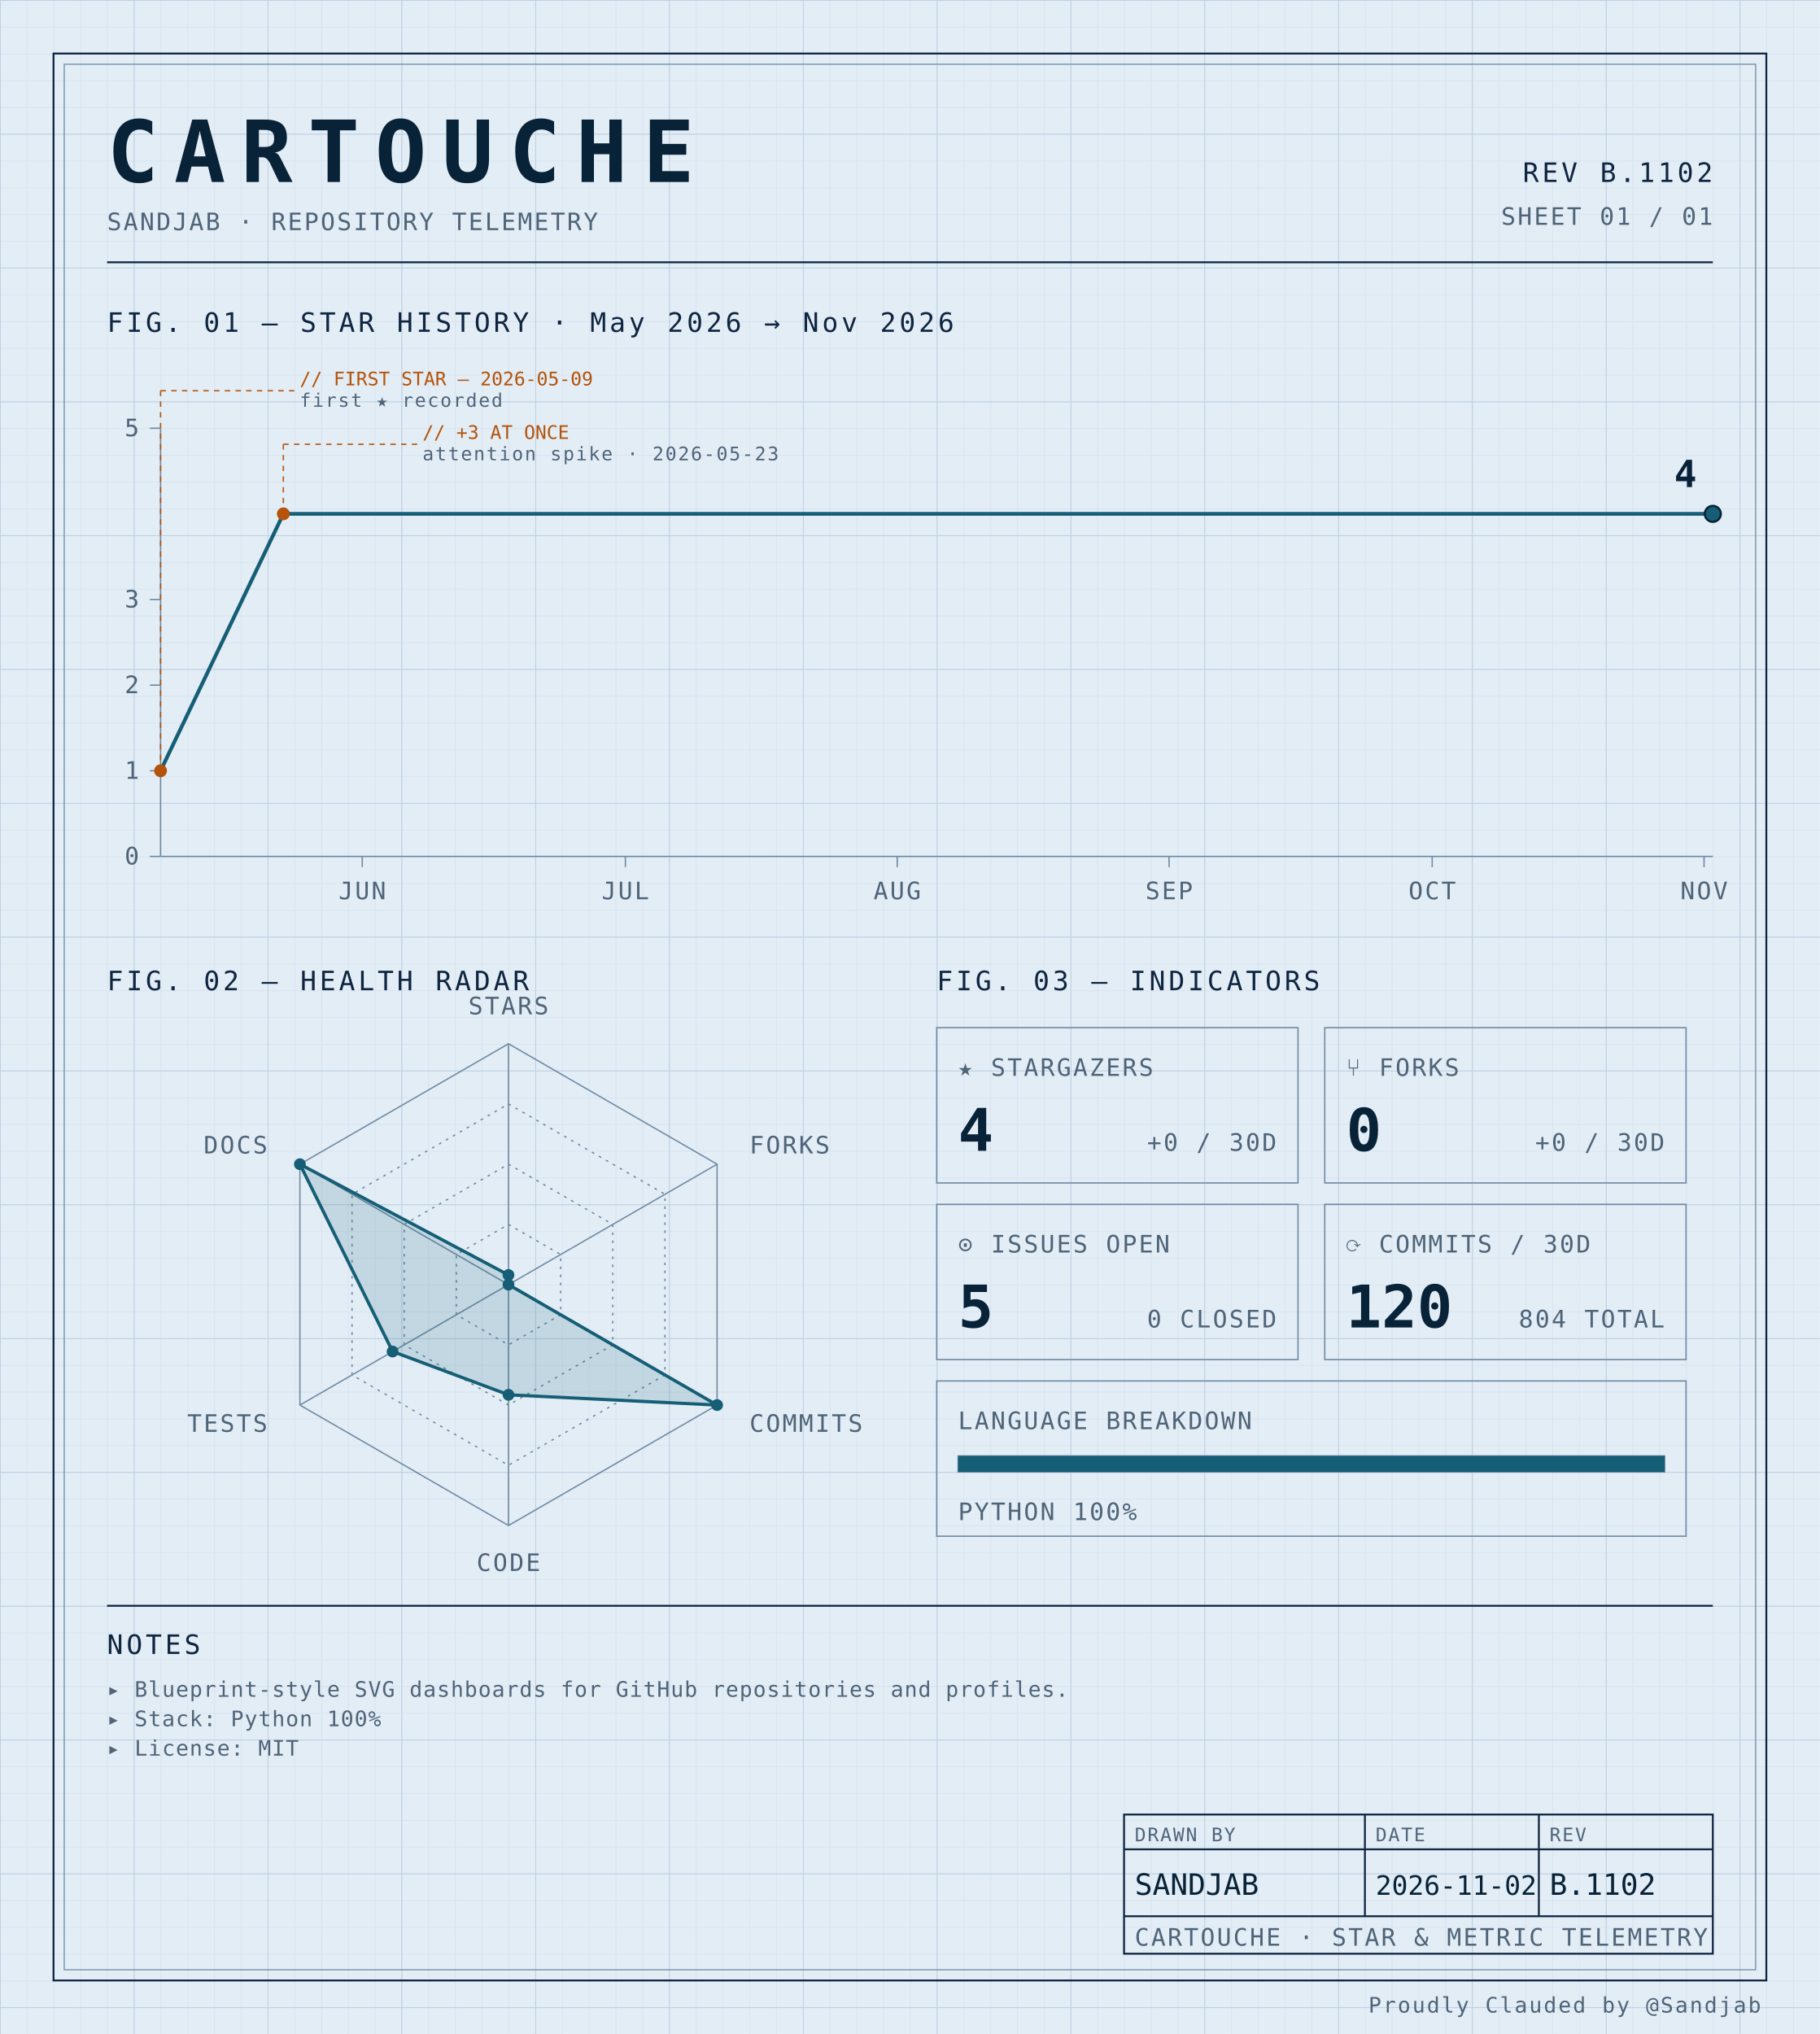
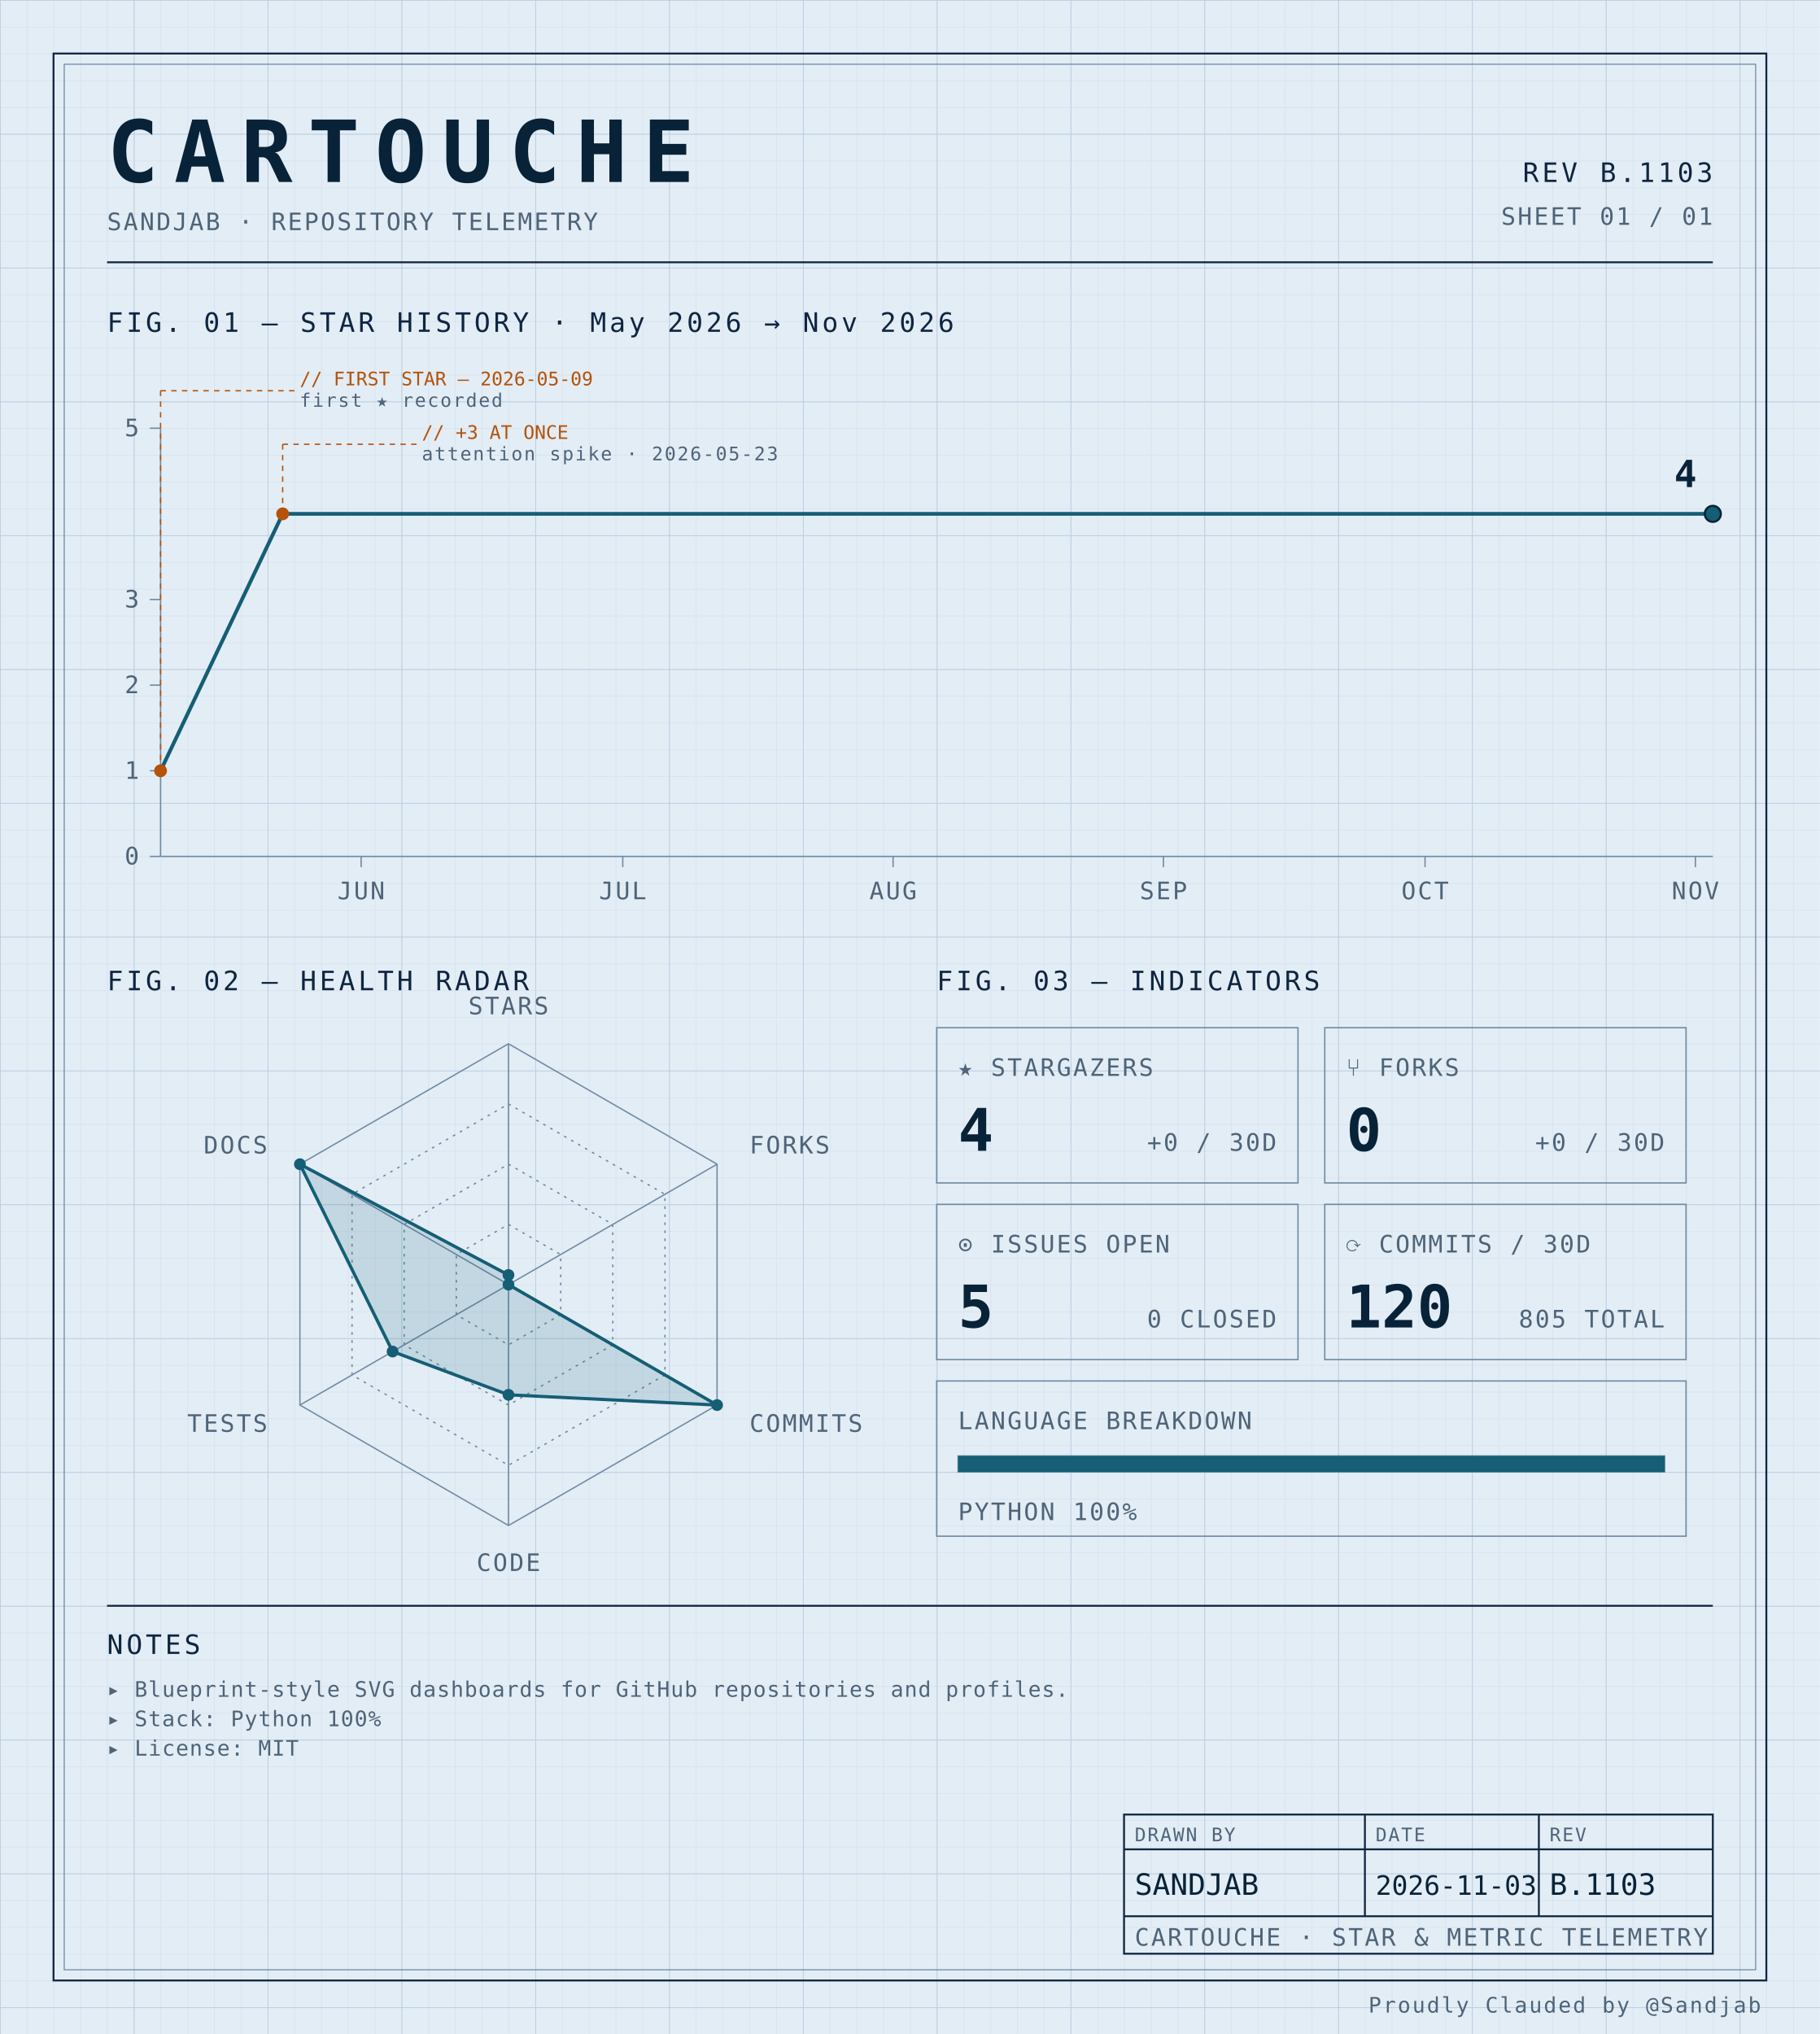
<svg xmlns="http://www.w3.org/2000/svg" width="100%" viewBox="0 0 680 760" role="img">
  <defs>
    <pattern id="grid-fine" width="10" height="10" patternUnits="userSpaceOnUse">
      <path d="M10 0H0V10" fill="none" stroke="#d4e0ec" stroke-width="0.4" />
    </pattern>
    <pattern id="grid-major" width="50" height="50" patternUnits="userSpaceOnUse">
      <path d="M50 0H0V50" fill="none" stroke="#b8cce0" stroke-width="0.5" />
    </pattern>
  </defs>
  <rect x="0" y="0" width="680" height="760" fill="#e3edf6" />
  <rect x="0" y="0" width="680" height="760" fill="url(#grid-fine)" />
  <rect x="0" y="0" width="680" height="760" fill="url(#grid-major)" />
  <rect x="20" y="20" width="640" height="720" fill="none" stroke="#0f2540" stroke-width="0.7" />
  <rect x="24" y="24" width="632" height="712" fill="none" stroke="#6f8aa3" stroke-width="0.4" />
  <text x="40" y="68" font-family="ui-monospace, 'SF Mono', 'JetBrains Mono', 'Cascadia Code', Consolas, monospace" font-size="32" font-weight="700" fill="#082338" text-anchor="start" letter-spacing="0.18em">CARTOUCHE</text>
  <text x="40" y="86" font-family="ui-monospace, 'SF Mono', 'JetBrains Mono', 'Cascadia Code', Consolas, monospace" font-size="9" font-weight="400" fill="#4f6478" text-anchor="start" letter-spacing="0.08em">SANDJAB · REPOSITORY TELEMETRY</text>
-   <text x="640" y="68" font-family="ui-monospace, 'SF Mono', 'JetBrains Mono', 'Cascadia Code', Consolas, monospace" font-size="10" font-weight="400" fill="#0f2540" text-anchor="end" letter-spacing="0.12em">REV B.1102</text>
+   <text x="640" y="68" font-family="ui-monospace, 'SF Mono', 'JetBrains Mono', 'Cascadia Code', Consolas, monospace" font-size="10" font-weight="400" fill="#0f2540" text-anchor="end" letter-spacing="0.12em">REV B.1103</text>
  <text x="640" y="84" font-family="ui-monospace, 'SF Mono', 'JetBrains Mono', 'Cascadia Code', Consolas, monospace" font-size="9" font-weight="400" fill="#4f6478" text-anchor="end" letter-spacing="0.08em">SHEET 01 / 01</text>
  <line x1="40" y1="98" x2="640" y2="98" stroke="#0f2540" stroke-width="0.7" />
  <text x="40" y="124" font-family="ui-monospace, 'SF Mono', 'JetBrains Mono', 'Cascadia Code', Consolas, monospace" font-size="10" font-weight="400" fill="#0f2540" text-anchor="start" letter-spacing="0.12em">FIG. 01 — STAR HISTORY · May 2026 → Nov 2026</text>
  <line x1="60" y1="160" x2="60" y2="320" stroke="#6f8aa3" stroke-width="0.5" />
  <line x1="60" y1="320" x2="640" y2="320" stroke="#6f8aa3" stroke-width="0.5" />
  <line x1="56" y1="320.0" x2="60" y2="320.0" stroke="#6f8aa3" stroke-width="0.5" />
  <text x="52" y="323.0" font-family="ui-monospace, 'SF Mono', 'JetBrains Mono', 'Cascadia Code', Consolas, monospace" font-size="9" font-weight="400" fill="#4f6478" text-anchor="end" letter-spacing="0.08em">0</text>
  <line x1="56" y1="288.0" x2="60" y2="288.0" stroke="#6f8aa3" stroke-width="0.5" />
  <text x="52" y="291.0" font-family="ui-monospace, 'SF Mono', 'JetBrains Mono', 'Cascadia Code', Consolas, monospace" font-size="9" font-weight="400" fill="#4f6478" text-anchor="end" letter-spacing="0.08em">1</text>
  <line x1="56" y1="256.0" x2="60" y2="256.0" stroke="#6f8aa3" stroke-width="0.5" />
  <text x="52" y="259.0" font-family="ui-monospace, 'SF Mono', 'JetBrains Mono', 'Cascadia Code', Consolas, monospace" font-size="9" font-weight="400" fill="#4f6478" text-anchor="end" letter-spacing="0.08em">2</text>
  <line x1="56" y1="224.0" x2="60" y2="224.0" stroke="#6f8aa3" stroke-width="0.5" />
  <text x="52" y="227.0" font-family="ui-monospace, 'SF Mono', 'JetBrains Mono', 'Cascadia Code', Consolas, monospace" font-size="9" font-weight="400" fill="#4f6478" text-anchor="end" letter-spacing="0.08em">3</text>
  <line x1="56" y1="160.0" x2="60" y2="160.0" stroke="#6f8aa3" stroke-width="0.5" />
  <text x="52" y="163.0" font-family="ui-monospace, 'SF Mono', 'JetBrains Mono', 'Cascadia Code', Consolas, monospace" font-size="9" font-weight="400" fill="#4f6478" text-anchor="end" letter-spacing="0.08em">5</text>
-   <line x1="135.367" y1="320" x2="135.367" y2="324" stroke="#6f8aa3" stroke-width="0.5" />
-   <text x="135.367" y="336" font-family="ui-monospace, 'SF Mono', 'JetBrains Mono', 'Cascadia Code', Consolas, monospace" font-size="9" font-weight="400" fill="#4f6478" text-anchor="middle" letter-spacing="0.08em">JUN</text>
-   <line x1="233.672" y1="320" x2="233.672" y2="324" stroke="#6f8aa3" stroke-width="0.5" />
-   <text x="233.672" y="336" font-family="ui-monospace, 'SF Mono', 'JetBrains Mono', 'Cascadia Code', Consolas, monospace" font-size="9" font-weight="400" fill="#4f6478" text-anchor="middle" letter-spacing="0.08em">JUL</text>
-   <line x1="335.254" y1="320" x2="335.254" y2="324" stroke="#6f8aa3" stroke-width="0.5" />
-   <text x="335.254" y="336" font-family="ui-monospace, 'SF Mono', 'JetBrains Mono', 'Cascadia Code', Consolas, monospace" font-size="9" font-weight="400" fill="#4f6478" text-anchor="middle" letter-spacing="0.08em">AUG</text>
-   <line x1="436.836" y1="320" x2="436.836" y2="324" stroke="#6f8aa3" stroke-width="0.5" />
-   <text x="436.836" y="336" font-family="ui-monospace, 'SF Mono', 'JetBrains Mono', 'Cascadia Code', Consolas, monospace" font-size="9" font-weight="400" fill="#4f6478" text-anchor="middle" letter-spacing="0.08em">SEP</text>
-   <line x1="535.141" y1="320" x2="535.141" y2="324" stroke="#6f8aa3" stroke-width="0.5" />
-   <text x="535.141" y="336" font-family="ui-monospace, 'SF Mono', 'JetBrains Mono', 'Cascadia Code', Consolas, monospace" font-size="9" font-weight="400" fill="#4f6478" text-anchor="middle" letter-spacing="0.08em">OCT</text>
-   <line x1="636.723" y1="320" x2="636.723" y2="324" stroke="#6f8aa3" stroke-width="0.5" />
-   <text x="636.723" y="336" font-family="ui-monospace, 'SF Mono', 'JetBrains Mono', 'Cascadia Code', Consolas, monospace" font-size="9" font-weight="400" fill="#4f6478" text-anchor="middle" letter-spacing="0.08em">NOV</text>
-   <path d="M 60.00,288.00 L 105.88,192.00 151.75,192.00 197.63,192.00 243.50,192.00 289.38,192.00 335.25,192.00 381.13,192.00 427.01,192.00 472.88,192.00 518.76,192.00 564.63,192.00 610.51,192.00 640.00,192.00" fill="none" stroke="#155e75" stroke-width="1.4" stroke-linejoin="round" stroke-linecap="round" />
+   <line x1="134.944" y1="320" x2="134.944" y2="324" stroke="#6f8aa3" stroke-width="0.5" />
+   <text x="134.944" y="336" font-family="ui-monospace, 'SF Mono', 'JetBrains Mono', 'Cascadia Code', Consolas, monospace" font-size="9" font-weight="400" fill="#4f6478" text-anchor="middle" letter-spacing="0.08em">JUN</text>
+   <line x1="232.697" y1="320" x2="232.697" y2="324" stroke="#6f8aa3" stroke-width="0.5" />
+   <text x="232.697" y="336" font-family="ui-monospace, 'SF Mono', 'JetBrains Mono', 'Cascadia Code', Consolas, monospace" font-size="9" font-weight="400" fill="#4f6478" text-anchor="middle" letter-spacing="0.08em">JUL</text>
+   <line x1="333.708" y1="320" x2="333.708" y2="324" stroke="#6f8aa3" stroke-width="0.5" />
+   <text x="333.708" y="336" font-family="ui-monospace, 'SF Mono', 'JetBrains Mono', 'Cascadia Code', Consolas, monospace" font-size="9" font-weight="400" fill="#4f6478" text-anchor="middle" letter-spacing="0.08em">AUG</text>
+   <line x1="434.719" y1="320" x2="434.719" y2="324" stroke="#6f8aa3" stroke-width="0.5" />
+   <text x="434.719" y="336" font-family="ui-monospace, 'SF Mono', 'JetBrains Mono', 'Cascadia Code', Consolas, monospace" font-size="9" font-weight="400" fill="#4f6478" text-anchor="middle" letter-spacing="0.08em">SEP</text>
+   <line x1="532.472" y1="320" x2="532.472" y2="324" stroke="#6f8aa3" stroke-width="0.5" />
+   <text x="532.472" y="336" font-family="ui-monospace, 'SF Mono', 'JetBrains Mono', 'Cascadia Code', Consolas, monospace" font-size="9" font-weight="400" fill="#4f6478" text-anchor="middle" letter-spacing="0.08em">OCT</text>
+   <line x1="633.483" y1="320" x2="633.483" y2="324" stroke="#6f8aa3" stroke-width="0.5" />
+   <text x="633.483" y="336" font-family="ui-monospace, 'SF Mono', 'JetBrains Mono', 'Cascadia Code', Consolas, monospace" font-size="9" font-weight="400" fill="#4f6478" text-anchor="middle" letter-spacing="0.08em">NOV</text>
+   <path d="M 60.00,288.00 L 105.62,192.00 151.24,192.00 196.85,192.00 242.47,192.00 288.09,192.00 333.71,192.00 379.33,192.00 424.94,192.00 470.56,192.00 516.18,192.00 561.80,192.00 607.42,192.00 640.00,192.00" fill="none" stroke="#155e75" stroke-width="1.4" stroke-linejoin="round" stroke-linecap="round" />
  <circle cx="60.0" cy="288.0" r="2.4" fill="#b45309" />
  <line x1="60.0" y1="288.0" x2="60.0" y2="146" stroke="#b45309" stroke-width="0.5" stroke-dasharray="2,2" fill="none" />
  <line x1="60.0" y1="146" x2="110.0" y2="146" stroke="#b45309" stroke-width="0.5" stroke-dasharray="2,2" fill="none" />
  <text x="112.0" y="144" font-family="ui-monospace, 'SF Mono', 'JetBrains Mono', 'Cascadia Code', Consolas, monospace" font-size="7" font-weight="400" fill="#b45309" text-anchor="start" letter-spacing="normal">// FIRST STAR — 2026-05-09</text>
  <text x="112.0" y="152" font-family="ui-monospace, 'SF Mono', 'JetBrains Mono', 'Cascadia Code', Consolas, monospace" font-size="7" font-weight="400" fill="#4f6478" text-anchor="start" letter-spacing="0.08em">first ★ recorded</text>
-   <circle cx="105.876" cy="192.0" r="2.4" fill="#b45309" />
-   <line x1="105.876" y1="192.0" x2="105.876" y2="166" stroke="#b45309" stroke-width="0.5" stroke-dasharray="2,2" fill="none" />
-   <line x1="105.876" y1="166" x2="155.876" y2="166" stroke="#b45309" stroke-width="0.5" stroke-dasharray="2,2" fill="none" />
-   <text x="157.876" y="164" font-family="ui-monospace, 'SF Mono', 'JetBrains Mono', 'Cascadia Code', Consolas, monospace" font-size="7" font-weight="400" fill="#b45309" text-anchor="start" letter-spacing="normal">// +3 AT ONCE</text>
-   <text x="157.876" y="172" font-family="ui-monospace, 'SF Mono', 'JetBrains Mono', 'Cascadia Code', Consolas, monospace" font-size="7" font-weight="400" fill="#4f6478" text-anchor="start" letter-spacing="0.08em">attention spike · 2026-05-23</text>
+   <circle cx="105.618" cy="192.0" r="2.4" fill="#b45309" />
+   <line x1="105.618" y1="192.0" x2="105.618" y2="166" stroke="#b45309" stroke-width="0.5" stroke-dasharray="2,2" fill="none" />
+   <line x1="105.618" y1="166" x2="155.618" y2="166" stroke="#b45309" stroke-width="0.5" stroke-dasharray="2,2" fill="none" />
+   <text x="157.618" y="164" font-family="ui-monospace, 'SF Mono', 'JetBrains Mono', 'Cascadia Code', Consolas, monospace" font-size="7" font-weight="400" fill="#b45309" text-anchor="start" letter-spacing="normal">// +3 AT ONCE</text>
+   <text x="157.618" y="172" font-family="ui-monospace, 'SF Mono', 'JetBrains Mono', 'Cascadia Code', Consolas, monospace" font-size="7" font-weight="400" fill="#4f6478" text-anchor="start" letter-spacing="0.08em">attention spike · 2026-05-23</text>
  <circle cx="640.0" cy="192.0" r="3" fill="#155e75" stroke="#082338" stroke-width="0.8" />
  <text x="634.0" y="182.0" font-family="ui-monospace, 'SF Mono', 'JetBrains Mono', 'Cascadia Code', Consolas, monospace" font-size="14" font-weight="700" fill="#082338" text-anchor="end" letter-spacing="normal">4</text>
  <text x="40" y="370" font-family="ui-monospace, 'SF Mono', 'JetBrains Mono', 'Cascadia Code', Consolas, monospace" font-size="10" font-weight="400" fill="#0f2540" text-anchor="start" letter-spacing="0.12em">FIG. 02 — HEALTH RADAR</text>
  <g transform="translate(190 480)">
    <polygon points="0.00,-90.00 77.94,-45.00 77.94,45.00 0.00,90.00 -77.94,45.00 -77.94,-45.00" fill="none" stroke="#6f8aa3" stroke-width="0.5" />
    <polygon points="0.00,-67.50 58.46,-33.75 58.46,33.75 0.00,67.50 -58.46,33.75 -58.46,-33.75" fill="none" stroke="#6f8aa3" stroke-width="0.5" stroke-dasharray="1,2" />
    <polygon points="0.00,-45.00 38.97,-22.50 38.97,22.50 0.00,45.00 -38.97,22.50 -38.97,-22.50" fill="none" stroke="#6f8aa3" stroke-width="0.5" stroke-dasharray="1,2" />
    <polygon points="0.00,-22.50 19.49,-11.25 19.49,11.25 0.00,22.50 -19.49,11.25 -19.49,-11.25" fill="none" stroke="#6f8aa3" stroke-width="0.5" stroke-dasharray="1,2" />
    <line x1="0" y1="0" x2="0.00" y2="-90.00" stroke="#6f8aa3" stroke-width="0.5" />
    <line x1="0" y1="0" x2="77.94" y2="-45.00" stroke="#6f8aa3" stroke-width="0.5" />
    <line x1="0" y1="0" x2="77.94" y2="45.00" stroke="#6f8aa3" stroke-width="0.5" />
    <line x1="0" y1="0" x2="0.00" y2="90.00" stroke="#6f8aa3" stroke-width="0.5" />
    <line x1="0" y1="0" x2="-77.94" y2="45.00" stroke="#6f8aa3" stroke-width="0.5" />
    <line x1="0" y1="0" x2="-77.94" y2="-45.00" stroke="#6f8aa3" stroke-width="0.5" />
    <polygon points="0.00,-3.60 0.00,0.00 77.94,45.00 0.00,41.17 -43.30,25.00 -77.94,-45.00" fill="#155e75" fill-opacity="0.16" stroke="#155e75" stroke-width="1.2" />
    <circle cx="0.00" cy="-3.60" r="2.2" fill="#155e75" />
    <circle cx="0.00" cy="0.00" r="2.2" fill="#155e75" />
    <circle cx="77.94" cy="45.00" r="2.2" fill="#155e75" />
    <circle cx="0.00" cy="41.17" r="2.2" fill="#155e75" />
    <circle cx="-43.30" cy="25.00" r="2.2" fill="#155e75" />
    <circle cx="-77.94" cy="-45.00" r="2.2" fill="#155e75" />
    <text x="6.3681633555662356e-15" y="-101" font-family="ui-monospace, 'SF Mono', 'JetBrains Mono', 'Cascadia Code', Consolas, monospace" font-size="9" font-weight="400" fill="#4f6478" text-anchor="middle" letter-spacing="0.08em">STARS</text>
    <text x="90.067" y="-49" font-family="ui-monospace, 'SF Mono', 'JetBrains Mono', 'Cascadia Code', Consolas, monospace" font-size="9" font-weight="400" fill="#4f6478" text-anchor="start" letter-spacing="0.08em">FORKS</text>
    <text x="90.067" y="55" font-family="ui-monospace, 'SF Mono', 'JetBrains Mono', 'Cascadia Code', Consolas, monospace" font-size="9" font-weight="400" fill="#4f6478" text-anchor="start" letter-spacing="0.08em">COMMITS</text>
    <text x="6.3681633555662356e-15" y="107" font-family="ui-monospace, 'SF Mono', 'JetBrains Mono', 'Cascadia Code', Consolas, monospace" font-size="9" font-weight="400" fill="#4f6478" text-anchor="middle" letter-spacing="0.08em">CODE</text>
    <text x="-90.067" y="55" font-family="ui-monospace, 'SF Mono', 'JetBrains Mono', 'Cascadia Code', Consolas, monospace" font-size="9" font-weight="400" fill="#4f6478" text-anchor="end" letter-spacing="0.08em">TESTS</text>
    <text x="-90.067" y="-49" font-family="ui-monospace, 'SF Mono', 'JetBrains Mono', 'Cascadia Code', Consolas, monospace" font-size="9" font-weight="400" fill="#4f6478" text-anchor="end" letter-spacing="0.08em">DOCS</text>
  </g>
  <text x="350" y="370" font-family="ui-monospace, 'SF Mono', 'JetBrains Mono', 'Cascadia Code', Consolas, monospace" font-size="10" font-weight="400" fill="#0f2540" text-anchor="start" letter-spacing="0.12em">FIG. 03 — INDICATORS</text>
  <rect x="350" y="384" width="135" height="58" fill="none" stroke="#6f8aa3" stroke-width="0.5" />
  <text x="358" y="402" font-family="ui-monospace, 'SF Mono', 'JetBrains Mono', 'Cascadia Code', Consolas, monospace" font-size="9" font-weight="400" fill="#4f6478" text-anchor="start" letter-spacing="0.08em">★ STARGAZERS</text>
  <text x="358" y="430" font-family="ui-monospace, 'SF Mono', 'JetBrains Mono', 'Cascadia Code', Consolas, monospace" font-size="22" font-weight="700" fill="#082338" text-anchor="start" letter-spacing="normal">4</text>
  <text x="477" y="430" font-family="ui-monospace, 'SF Mono', 'JetBrains Mono', 'Cascadia Code', Consolas, monospace" font-size="9" font-weight="400" fill="#4f6478" text-anchor="end" letter-spacing="0.08em">+0 / 30D</text>
  <rect x="495" y="384" width="135" height="58" fill="none" stroke="#6f8aa3" stroke-width="0.5" />
  <text x="503" y="402" font-family="ui-monospace, 'SF Mono', 'JetBrains Mono', 'Cascadia Code', Consolas, monospace" font-size="9" font-weight="400" fill="#4f6478" text-anchor="start" letter-spacing="0.08em">⑂ FORKS</text>
  <text x="503" y="430" font-family="ui-monospace, 'SF Mono', 'JetBrains Mono', 'Cascadia Code', Consolas, monospace" font-size="22" font-weight="700" fill="#082338" text-anchor="start" letter-spacing="normal">0</text>
  <text x="622" y="430" font-family="ui-monospace, 'SF Mono', 'JetBrains Mono', 'Cascadia Code', Consolas, monospace" font-size="9" font-weight="400" fill="#4f6478" text-anchor="end" letter-spacing="0.08em">+0 / 30D</text>
  <rect x="350" y="450" width="135" height="58" fill="none" stroke="#6f8aa3" stroke-width="0.5" />
  <text x="358" y="468" font-family="ui-monospace, 'SF Mono', 'JetBrains Mono', 'Cascadia Code', Consolas, monospace" font-size="9" font-weight="400" fill="#4f6478" text-anchor="start" letter-spacing="0.08em">⊙ ISSUES OPEN</text>
  <text x="358" y="496" font-family="ui-monospace, 'SF Mono', 'JetBrains Mono', 'Cascadia Code', Consolas, monospace" font-size="22" font-weight="700" fill="#082338" text-anchor="start" letter-spacing="normal">5</text>
  <text x="477" y="496" font-family="ui-monospace, 'SF Mono', 'JetBrains Mono', 'Cascadia Code', Consolas, monospace" font-size="9" font-weight="400" fill="#4f6478" text-anchor="end" letter-spacing="0.08em">0 CLOSED</text>
  <rect x="495" y="450" width="135" height="58" fill="none" stroke="#6f8aa3" stroke-width="0.5" />
  <text x="503" y="468" font-family="ui-monospace, 'SF Mono', 'JetBrains Mono', 'Cascadia Code', Consolas, monospace" font-size="9" font-weight="400" fill="#4f6478" text-anchor="start" letter-spacing="0.08em">⟳ COMMITS / 30D</text>
  <text x="503" y="496" font-family="ui-monospace, 'SF Mono', 'JetBrains Mono', 'Cascadia Code', Consolas, monospace" font-size="22" font-weight="700" fill="#082338" text-anchor="start" letter-spacing="normal">120</text>
-   <text x="622" y="496" font-family="ui-monospace, 'SF Mono', 'JetBrains Mono', 'Cascadia Code', Consolas, monospace" font-size="9" font-weight="400" fill="#4f6478" text-anchor="end" letter-spacing="0.08em">804 TOTAL</text>
+   <text x="622" y="496" font-family="ui-monospace, 'SF Mono', 'JetBrains Mono', 'Cascadia Code', Consolas, monospace" font-size="9" font-weight="400" fill="#4f6478" text-anchor="end" letter-spacing="0.08em">805 TOTAL</text>
  <rect x="350" y="516" width="280" height="58" fill="none" stroke="#6f8aa3" stroke-width="0.5" />
  <text x="358" y="534" font-family="ui-monospace, 'SF Mono', 'JetBrains Mono', 'Cascadia Code', Consolas, monospace" font-size="9" font-weight="400" fill="#4f6478" text-anchor="start" letter-spacing="0.08em">LANGUAGE BREAKDOWN</text>
  <rect x="358" y="544" width="264" height="6" fill="none" stroke="#6f8aa3" stroke-width="0.5" />
  <rect x="358" y="544" width="264.00" height="6" fill="#155e75" />
  <text x="358" y="568" font-family="ui-monospace, 'SF Mono', 'JetBrains Mono', 'Cascadia Code', Consolas, monospace" font-size="9" font-weight="400" fill="#4f6478" text-anchor="start" letter-spacing="0.08em">PYTHON 100%</text>
  <line x1="40" y1="600" x2="640" y2="600" stroke="#0f2540" stroke-width="0.7" />
  <text x="40" y="618" font-family="ui-monospace, 'SF Mono', 'JetBrains Mono', 'Cascadia Code', Consolas, monospace" font-size="10" font-weight="400" fill="#0f2540" text-anchor="start" letter-spacing="0.12em">NOTES</text>
  <text x="40" y="634" font-family="ui-monospace, 'SF Mono', 'JetBrains Mono', 'Cascadia Code', Consolas, monospace" font-size="8" font-weight="400" fill="#4f6478" text-anchor="start" letter-spacing="0.04em">▸ Blueprint-style SVG dashboards for GitHub repositories and profiles.</text>
  <text x="40" y="645" font-family="ui-monospace, 'SF Mono', 'JetBrains Mono', 'Cascadia Code', Consolas, monospace" font-size="8" font-weight="400" fill="#4f6478" text-anchor="start" letter-spacing="0.04em">▸ Stack: Python 100%</text>
  <text x="40" y="656" font-family="ui-monospace, 'SF Mono', 'JetBrains Mono', 'Cascadia Code', Consolas, monospace" font-size="8" font-weight="400" fill="#4f6478" text-anchor="start" letter-spacing="0.04em">▸ License: MIT</text>
  <rect x="420" y="678" width="220" height="52" fill="none" stroke="#0f2540" stroke-width="0.7" />
  <line x1="420" y1="691" x2="640" y2="691" stroke="#0f2540" stroke-width="0.7" />
  <line x1="420" y1="716" x2="640" y2="716" stroke="#0f2540" stroke-width="0.7" />
  <line x1="510" y1="678" x2="510" y2="716" stroke="#0f2540" stroke-width="0.7" />
  <line x1="575" y1="678" x2="575" y2="716" stroke="#0f2540" stroke-width="0.7" />
  <text x="424" y="688" font-family="ui-monospace, 'SF Mono', 'JetBrains Mono', 'Cascadia Code', Consolas, monospace" font-size="7" font-weight="400" fill="#4f6478" text-anchor="start" letter-spacing="0.08em">DRAWN BY</text>
  <text x="514" y="688" font-family="ui-monospace, 'SF Mono', 'JetBrains Mono', 'Cascadia Code', Consolas, monospace" font-size="7" font-weight="400" fill="#4f6478" text-anchor="start" letter-spacing="0.08em">DATE</text>
  <text x="579" y="688" font-family="ui-monospace, 'SF Mono', 'JetBrains Mono', 'Cascadia Code', Consolas, monospace" font-size="7" font-weight="400" fill="#4f6478" text-anchor="start" letter-spacing="0.08em">REV</text>
  <text x="424" y="708" font-family="ui-monospace, 'SF Mono', 'JetBrains Mono', 'Cascadia Code', Consolas, monospace" font-size="11" font-weight="400" fill="#082338" text-anchor="start" letter-spacing="normal">SANDJAB</text>
-   <text x="514" y="708" font-family="ui-monospace, 'SF Mono', 'JetBrains Mono', 'Cascadia Code', Consolas, monospace" font-size="10" font-weight="400" fill="#082338" text-anchor="start" letter-spacing="normal">2026-11-02</text>
-   <text x="579" y="708" font-family="ui-monospace, 'SF Mono', 'JetBrains Mono', 'Cascadia Code', Consolas, monospace" font-size="11" font-weight="400" fill="#082338" text-anchor="start" letter-spacing="normal">B.1102</text>
+   <text x="514" y="708" font-family="ui-monospace, 'SF Mono', 'JetBrains Mono', 'Cascadia Code', Consolas, monospace" font-size="10" font-weight="400" fill="#082338" text-anchor="start" letter-spacing="normal">2026-11-03</text>
+   <text x="579" y="708" font-family="ui-monospace, 'SF Mono', 'JetBrains Mono', 'Cascadia Code', Consolas, monospace" font-size="11" font-weight="400" fill="#082338" text-anchor="start" letter-spacing="normal">B.1103</text>
  <text x="424" y="727" font-family="ui-monospace, 'SF Mono', 'JetBrains Mono', 'Cascadia Code', Consolas, monospace" font-size="9" font-weight="400" fill="#4f6478" text-anchor="start" letter-spacing="0.08em">CARTOUCHE · STAR &amp; METRIC TELEMETRY</text>
  <text x="658" y="752" font-family="ui-monospace, 'SF Mono', 'JetBrains Mono', 'Cascadia Code', Consolas, monospace" font-size="8" font-weight="400" fill="#4f6478" text-anchor="end" letter-spacing="0.08em">Proudly Clauded by @Sandjab</text>
</svg>
